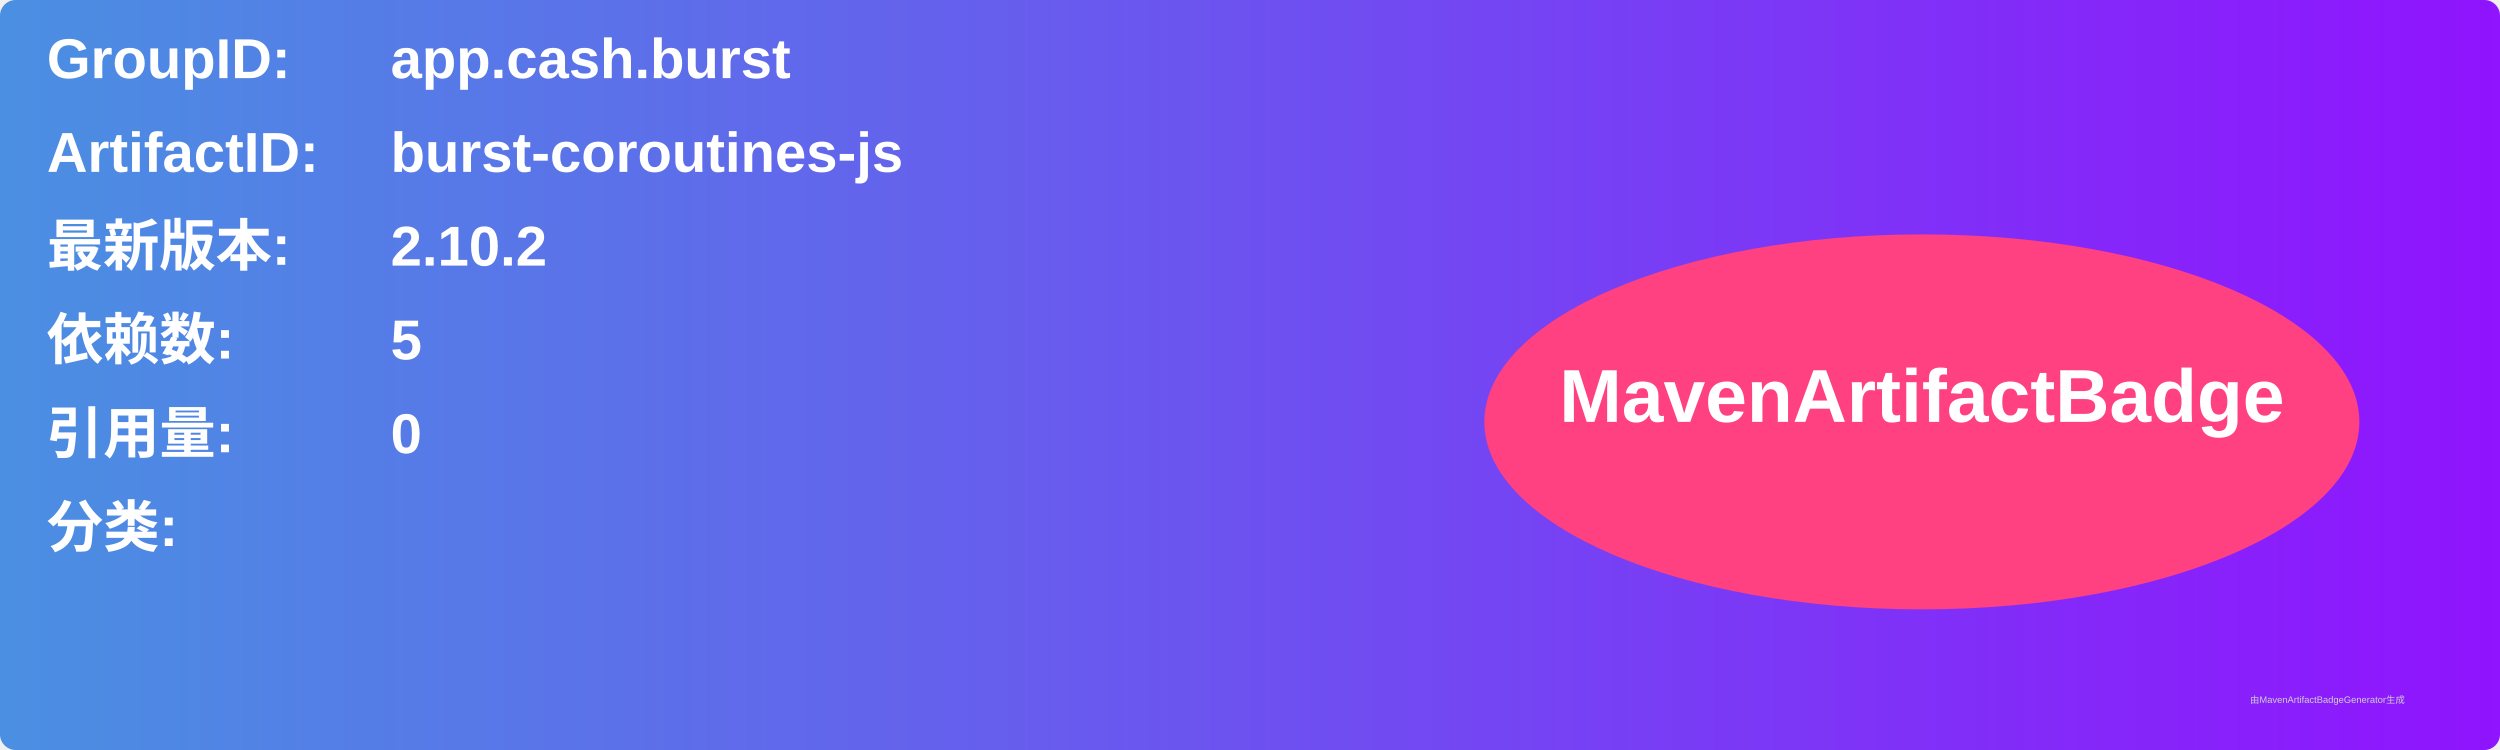
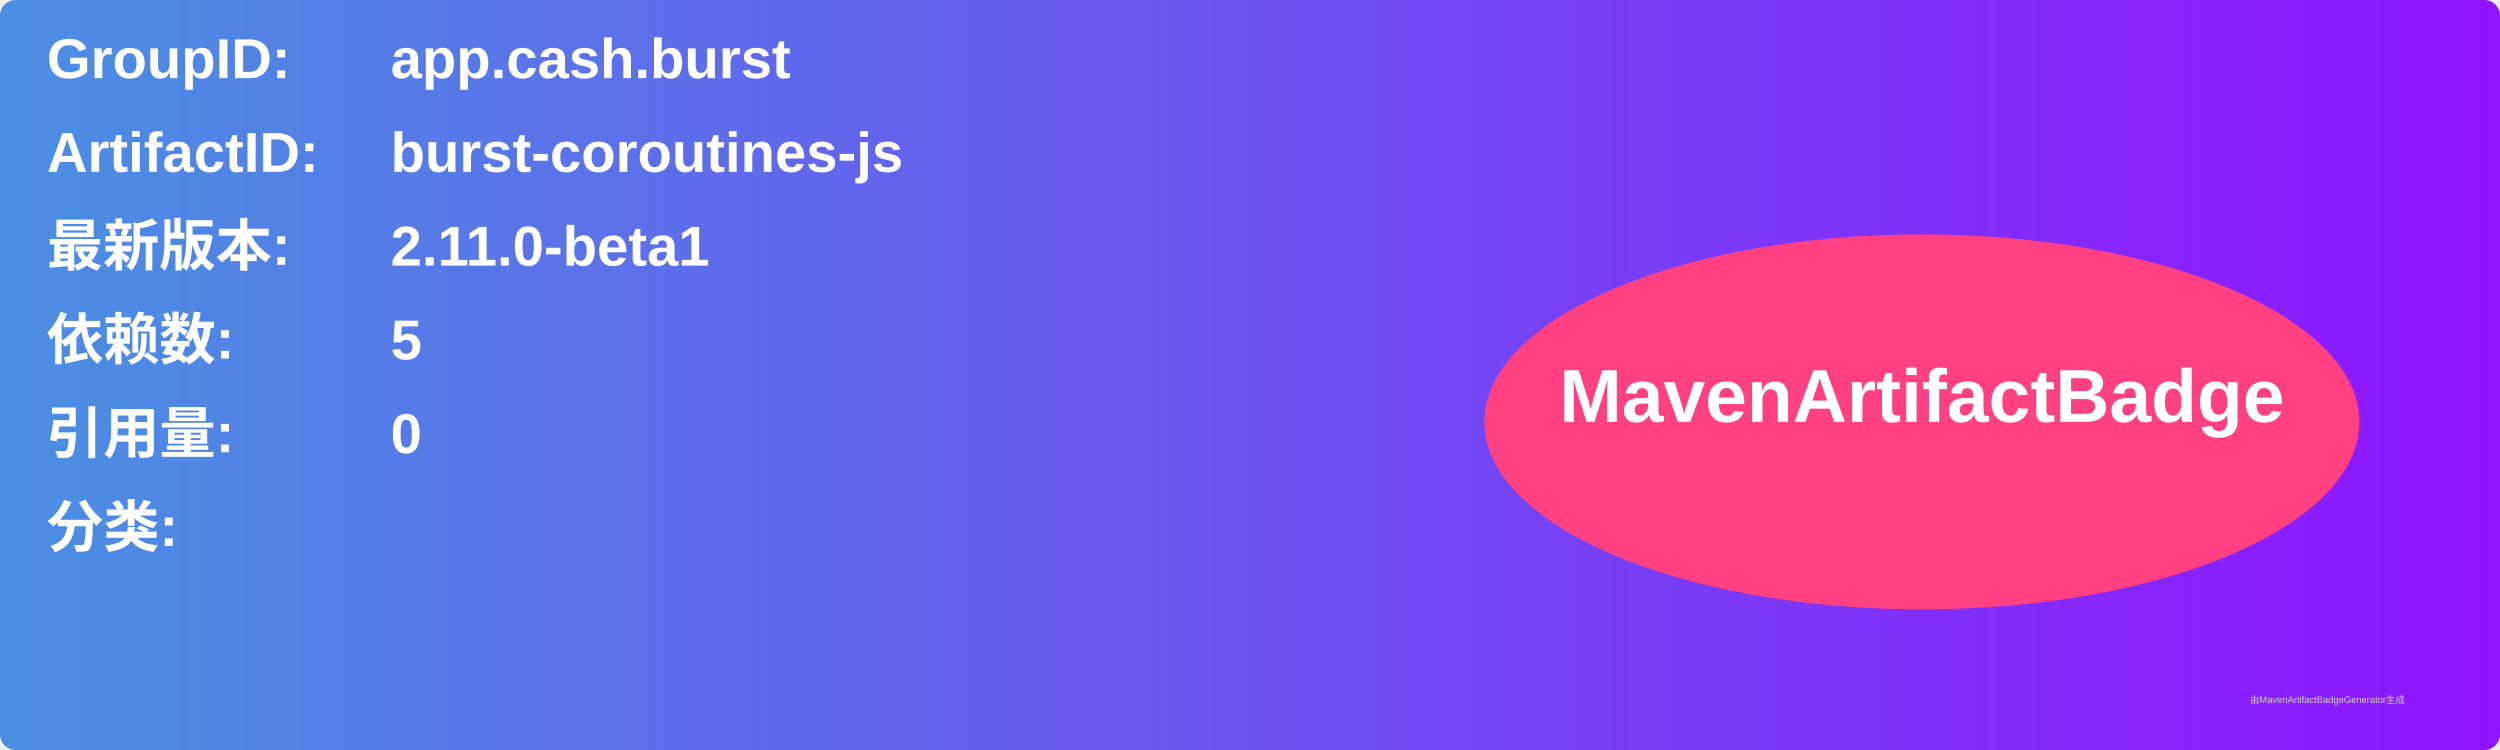
<svg xmlns="http://www.w3.org/2000/svg" width="800" height="240" viewBox="0 0 800 240">
  <linearGradient id="grad" x1="0%" y1="0%" x2="100%" y2="0%">
    <stop offset="0%" stop-color="#4a90e2" />
    <stop offset="100%" stop-color="#9013fe" />
  </linearGradient>
  <rect width="100%" height="100%" rx="5" ry="5" fill="url(#grad)" />
  <g transform="translate(15, 15)">
    <text x="0" y="10" font-family="Arial" font-size="18" fill="white" font-weight="bold" width="260">GroupID:</text>
    <text x="110" y="10" font-family="Arial" font-size="18" fill="white" font-weight="bold" width="460">app.cash.burst</text>
    <text x="0" y="40" font-family="Arial" font-size="18" fill="white" font-weight="bold" width="260">ArtifactID:</text>
    <text x="110" y="40" font-family="Arial" font-size="18" fill="white" font-weight="bold" width="460">burst-coroutines-js</text>
    <text x="0" y="70" font-family="Arial" font-size="18" fill="white" font-weight="bold">最新版本:</text>
    <text x="110" y="70" font-family="Arial" font-size="18" fill="white" font-weight="bold">
-       <tspan font-weight="bold">2.10.2</tspan>
+       <tspan font-weight="bold">2.11.0-beta1</tspan>
    </text>
    <text x="0" y="100" font-family="Arial" font-size="18" fill="white" font-weight="bold">依赖数: </text>
    <text x="110" y="100" font-family="Arial" font-size="18" fill="white">
      <tspan font-weight="bold">5</tspan>
    </text>
    <text x="0" y="130" font-family="Arial" font-size="18" fill="white" font-weight="bold">引用量: </text>
    <text x="110" y="130" font-family="Arial" font-size="18" fill="white">
      <tspan font-weight="bold">0</tspan>
    </text>
    <text x="0" y="160" font-family="Arial" font-size="18" fill="white" font-weight="bold">分类:</text>
    <text x="10" y="190" font-family="Arial" font-size="10" fill="white">
      <tspan font-weight="bold" />
    </text>
    <ellipse cx="600" cy="120" rx="140" ry="60" fill="#ff4081" />
    <text x="600" y="120" text-anchor="middle" font-family="Arial" font-size="24" fill="white" font-weight="bold">MavenArtifactBadge</text>
  </g>
  <text x="720" y="225" font-family="Arial" font-size="3" fill="#d0d0d0">由MavenArtifactBadgeGenerator生成</text>
</svg>
